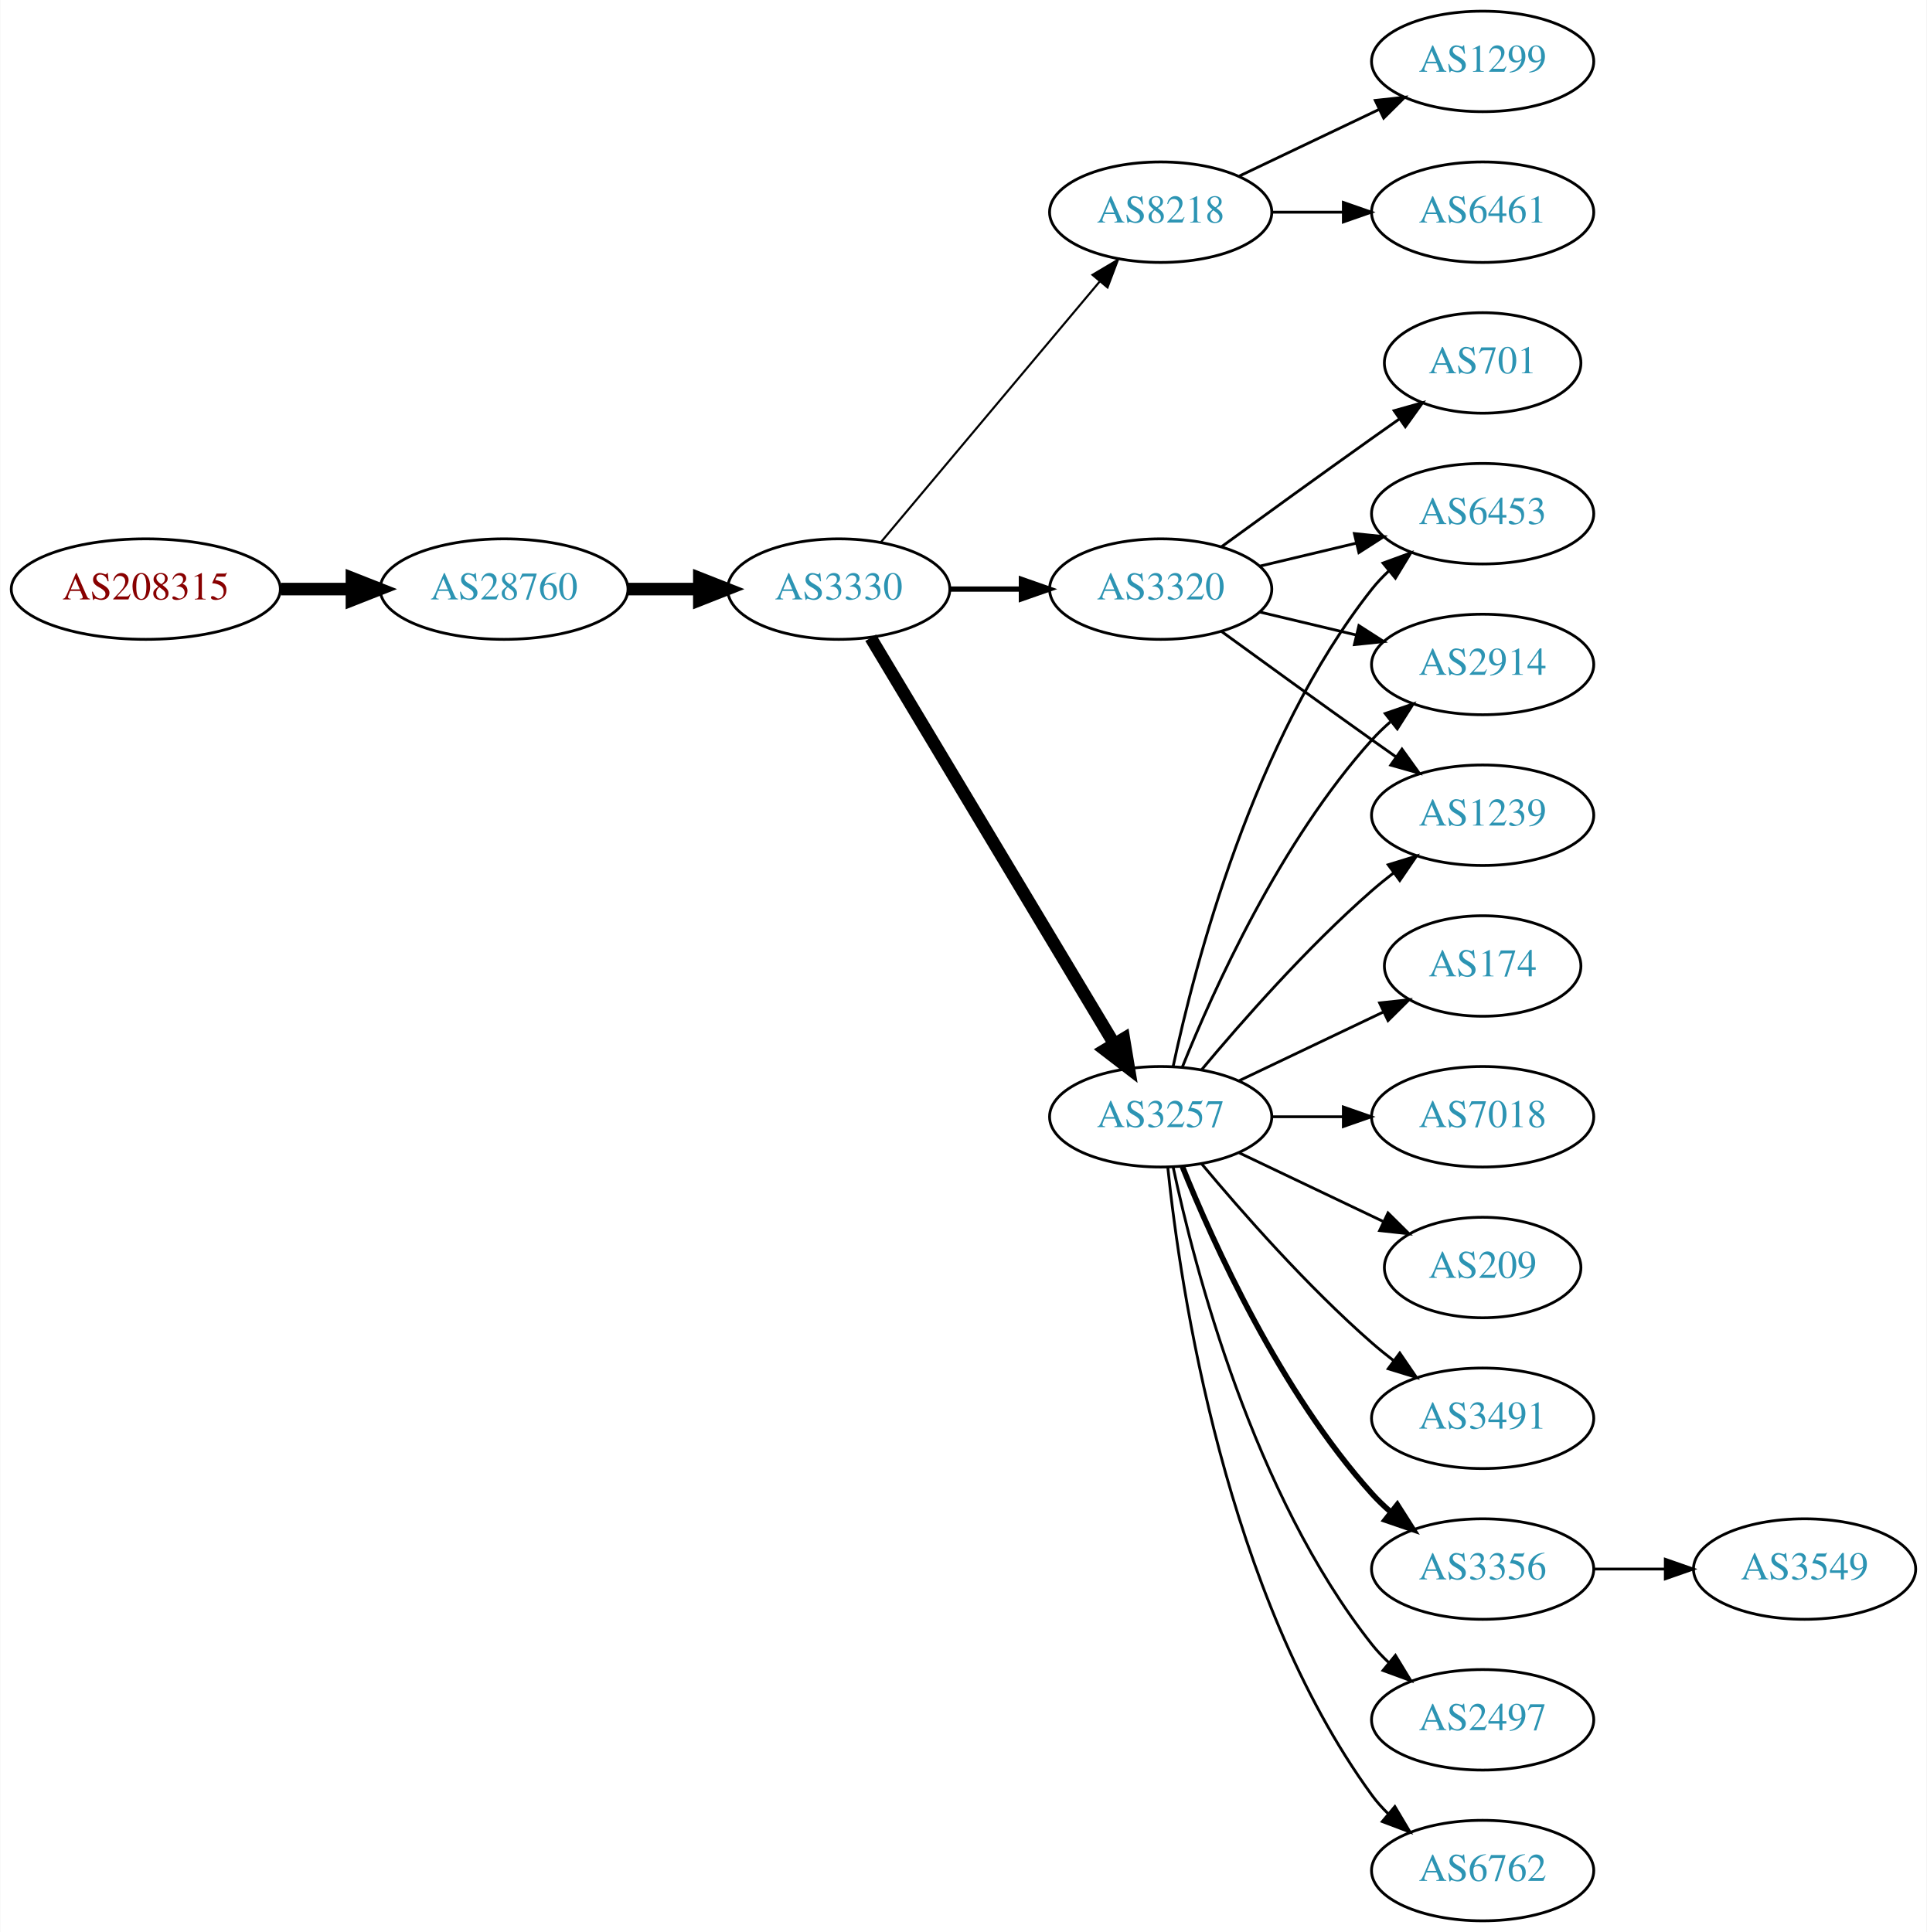
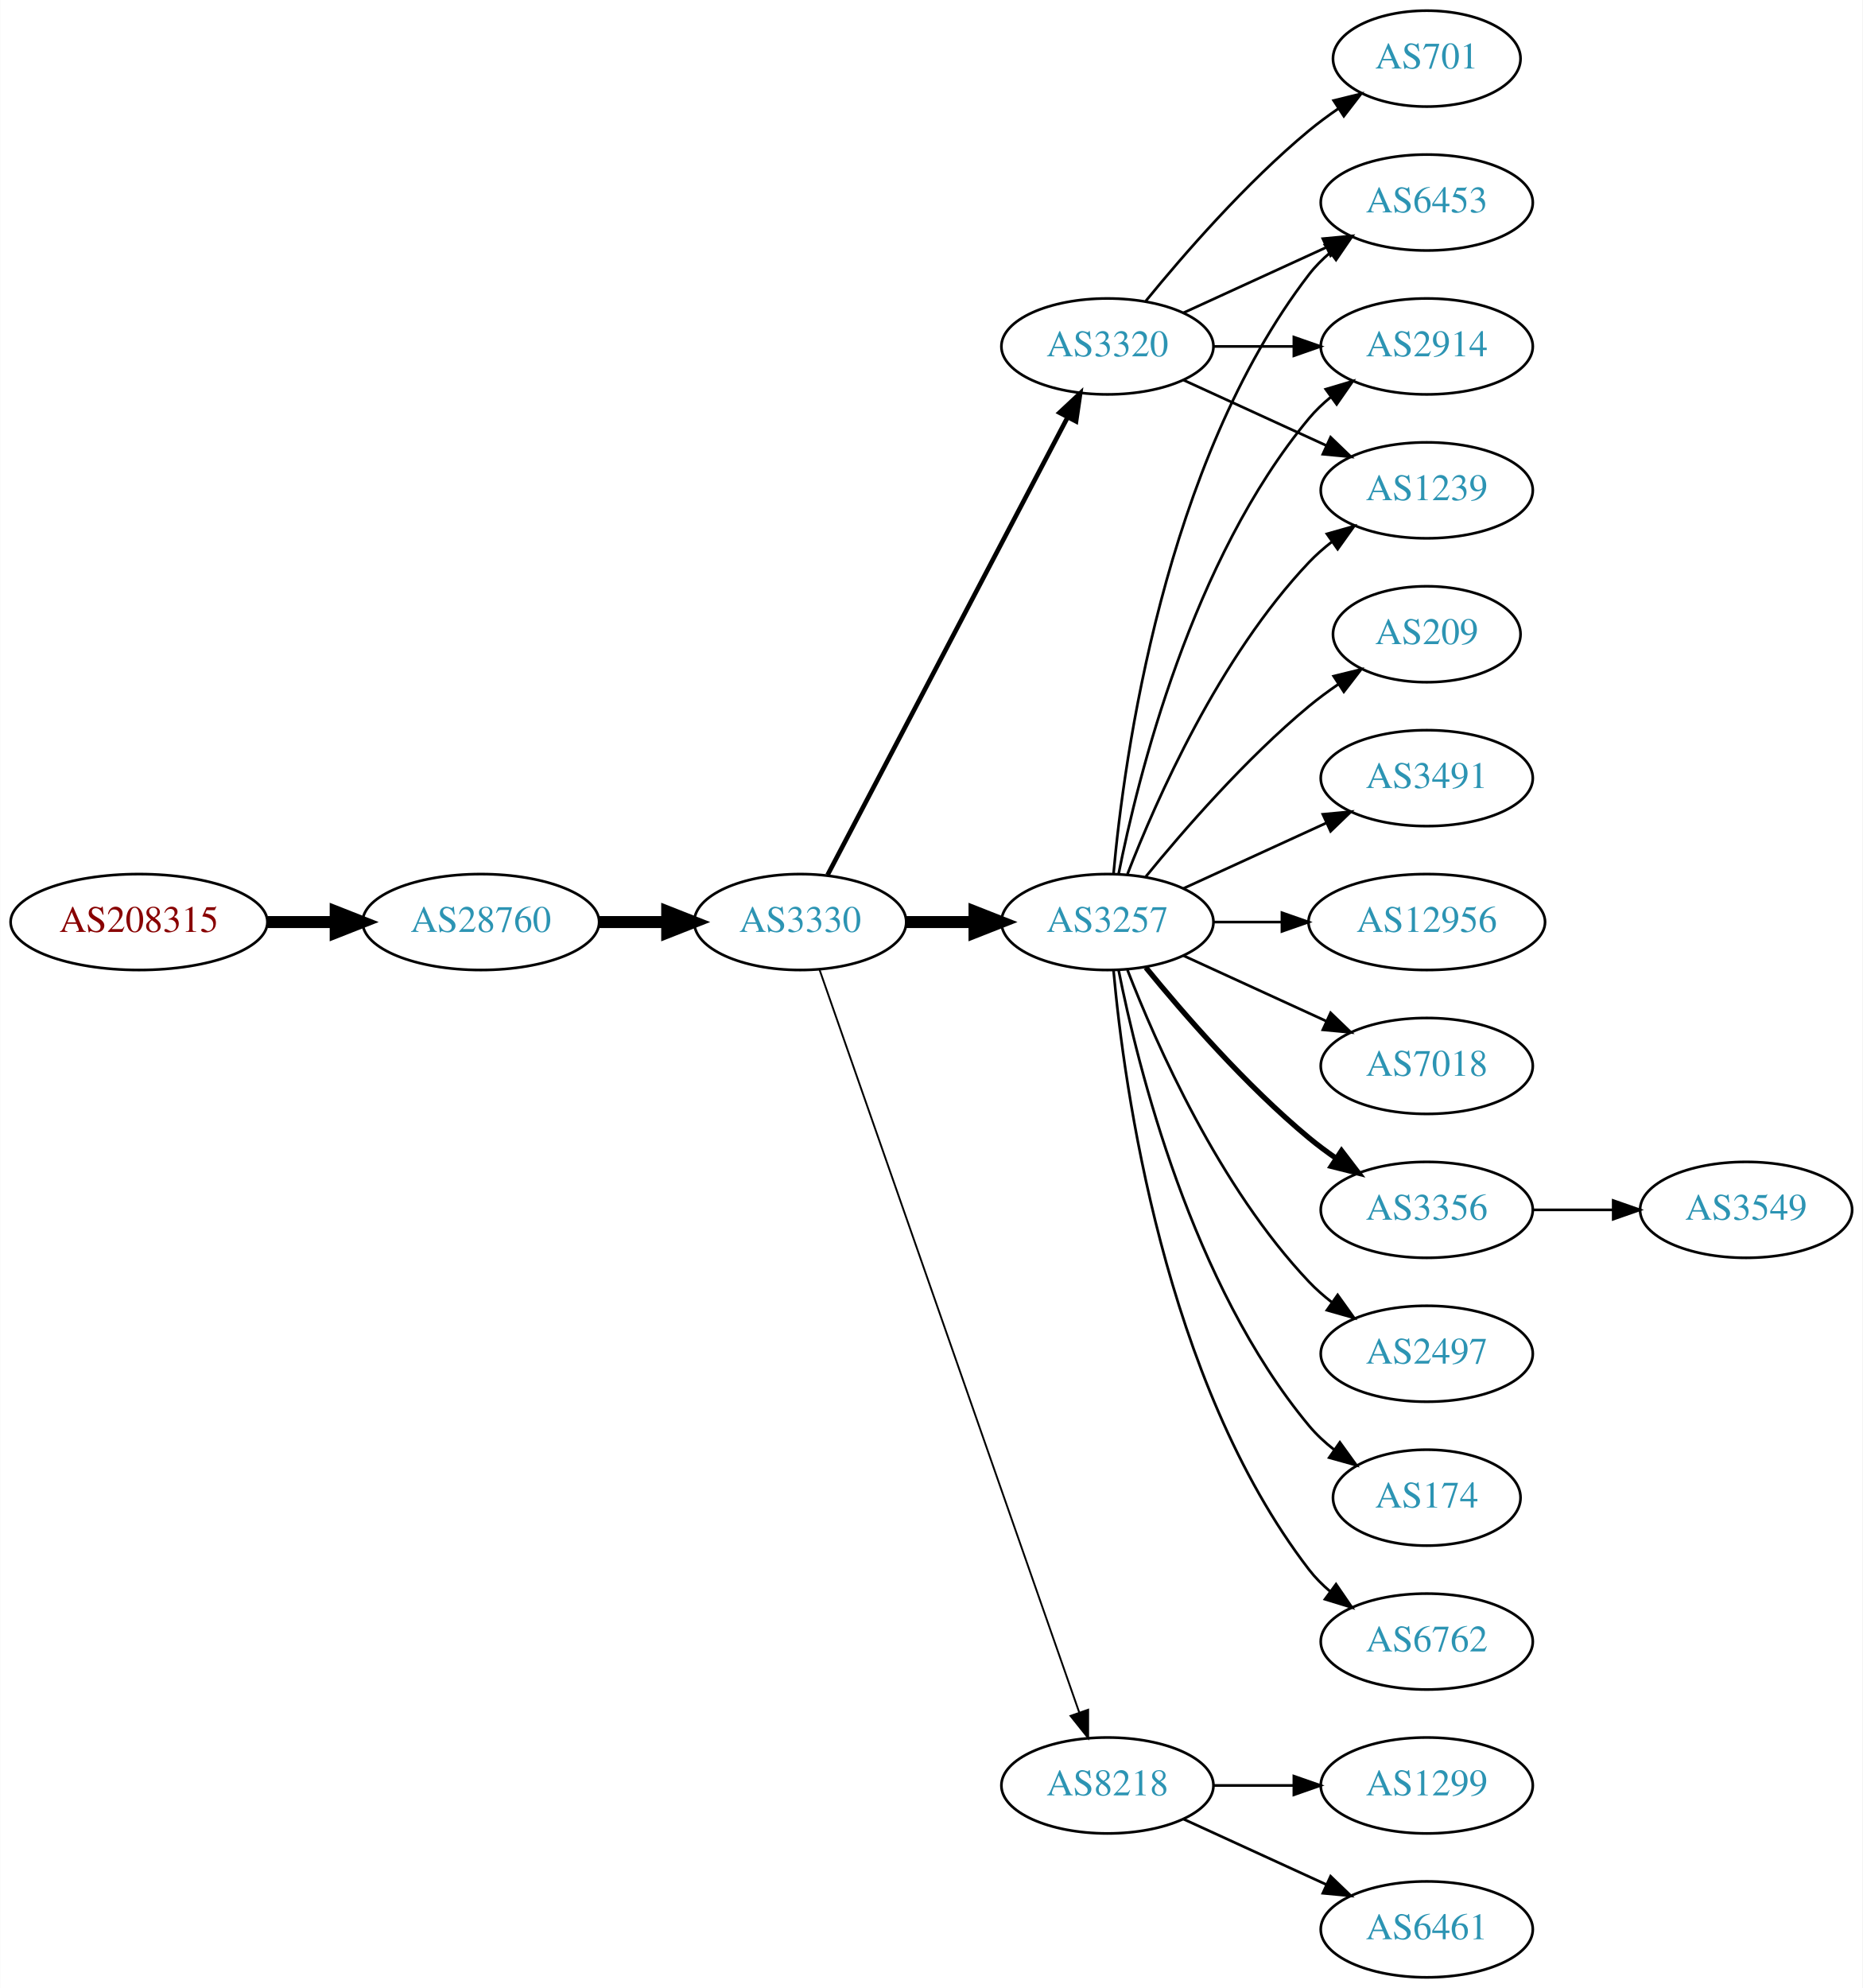
- <svg xmlns="http://www.w3.org/2000/svg" xmlns:xlink="http://www.w3.org/1999/xlink" width="690pt" height="692pt" viewBox="0.00 0.00 689.76 692.00">
-   <g id="graph0" class="graph" transform="scale(1 1) rotate(0) translate(4 688)">
-     <polygon fill="white" stroke="none" points="-4,4 -4,-688 685.755,-688 685.755,4 -4,4" />
+ <svg xmlns="http://www.w3.org/2000/svg" xmlns:xlink="http://www.w3.org/1999/xlink" width="699pt" height="746pt" viewBox="0.00 0.00 698.85 746.00">
+   <g id="graph0" class="graph" transform="scale(1 1) rotate(0) translate(4 742)">
+     <polygon fill="white" stroke="none" points="-4,4 -4,-742 694.855,-742 694.855,4 -4,4" />
    <g id="node1" class="node">
      <g id="a_node1">
        <a xlink:href="/asn/208315" xlink:title="AS208315 ~ frauscher [AT]">
-           <ellipse fill="#ffffff" stroke="black" cx="48.096" cy="-477" rx="48.192" ry="18" />
-           <text text-anchor="middle" x="48.096" y="-473.3" font-family="Times,serif" font-size="14.00" fill="#880000">AS208315</text>
+           <ellipse fill="#ffffff" stroke="black" cx="48.096" cy="-396" rx="48.192" ry="18" />
+           <text text-anchor="middle" x="48.096" y="-392.3" font-family="Times,serif" font-size="14.00" fill="#880000">AS208315</text>
        </a>
      </g>
    </g>
    <g id="node2" class="node">
      <g id="a_node2">
        <a xlink:href="/asn/28760" xlink:title="AS28760 ~ Schaerdingerstr. 35 [AT]">
-           <ellipse fill="#ffffff" stroke="black" cx="176.388" cy="-477" rx="44.393" ry="18" />
-           <text text-anchor="middle" x="176.388" y="-473.3" font-family="Times,serif" font-size="14.00" fill="#2c94b3">AS28760</text>
+           <ellipse fill="#ffffff" stroke="black" cx="176.388" cy="-396" rx="44.393" ry="18" />
+           <text text-anchor="middle" x="176.388" y="-392.3" font-family="Times,serif" font-size="14.00" fill="#2c94b3">AS28760</text>
        </a>
      </g>
    </g>
    <g id="edge1" class="edge">
-       <path fill="none" stroke="black" stroke-width="4.5" d="M96.481,-477C104.742,-477 113.386,-477 121.799,-477" />
-       <polygon fill="black" stroke="black" stroke-width="4.5" points="121.904,-480.938 131.904,-477 121.904,-473.063 121.904,-480.938" />
+       <path fill="none" stroke="black" stroke-width="4.5" d="M96.481,-396C104.742,-396 113.386,-396 121.799,-396" />
+       <polygon fill="black" stroke="black" stroke-width="4.5" points="121.904,-399.938 131.904,-396 121.904,-392.063 121.904,-399.938" />
    </g>
    <g id="node3" class="node">
      <g id="a_node3">
        <a xlink:href="/asn/3330" xlink:title="AS3330 ~ Vienna, Austria [AT]">
-           <ellipse fill="#ffffff" stroke="black" cx="296.23" cy="-477" rx="39.794" ry="18" />
-           <text text-anchor="middle" x="296.23" y="-473.3" font-family="Times,serif" font-size="14.00" fill="#2c94b3">AS3330</text>
+           <ellipse fill="#ffffff" stroke="black" cx="296.23" cy="-396" rx="39.794" ry="18" />
+           <text text-anchor="middle" x="296.23" y="-392.3" font-family="Times,serif" font-size="14.00" fill="#2c94b3">AS3330</text>
        </a>
      </g>
    </g>
    <g id="edge2" class="edge">
-       <path fill="none" stroke="black" stroke-width="4.5" d="M220.599,-477C228.911,-477 237.674,-477 246.156,-477" />
-       <polygon fill="black" stroke="black" stroke-width="4.5" points="246.315,-480.938 256.315,-477 246.315,-473.063 246.315,-480.938" />
+       <path fill="none" stroke="black" stroke-width="4.5" d="M220.599,-396C228.911,-396 237.674,-396 246.156,-396" />
+       <polygon fill="black" stroke="black" stroke-width="4.5" points="246.315,-399.938 256.315,-396 246.315,-392.063 246.315,-399.938" />
    </g>
    <g id="node4" class="node">
      <g id="a_node4">
-         <a xlink:href="/asn/8218" xlink:title="AS8218 ~ legacy Neotelecoms [FR]">
-           <ellipse fill="#ffffff" stroke="black" cx="411.523" cy="-612" rx="39.794" ry="18" />
-           <text text-anchor="middle" x="411.523" y="-608.3" font-family="Times,serif" font-size="14.00" fill="#2c94b3">AS8218</text>
+         <a xlink:href="/asn/3257" xlink:title="AS3257 ~ GTT [DE]">
+           <ellipse fill="#ffffff" stroke="black" cx="411.523" cy="-396" rx="39.794" ry="18" />
+           <text text-anchor="middle" x="411.523" y="-392.3" font-family="Times,serif" font-size="14.00" fill="#2c94b3">AS3257</text>
        </a>
      </g>
    </g>
    <g id="edge3" class="edge">
-       <path fill="none" stroke="black" stroke-width="0.75" d="M311.35,-493.825C331.024,-517.269 366.828,-559.934 389.607,-587.076" />
-       <polygon fill="black" stroke="black" stroke-width="0.75" points="387.116,-589.553 396.226,-594.963 392.478,-585.053 387.116,-589.553" />
+       <path fill="none" stroke="black" stroke-width="4.5" d="M335.902,-396C344.105,-396 352.869,-396 361.401,-396" />
+       <polygon fill="black" stroke="black" stroke-width="4.5" points="361.641,-399.938 371.641,-396 361.641,-392.063 361.641,-399.938" />
    </g>
    <g id="node5" class="node">
      <g id="a_node5">
-         <a xlink:href="/asn/3320" xlink:title="AS3320 ~ DTAG [DE]">
-           <ellipse fill="#ffffff" stroke="black" cx="411.523" cy="-477" rx="39.794" ry="18" />
-           <text text-anchor="middle" x="411.523" y="-473.3" font-family="Times,serif" font-size="14.00" fill="#2c94b3">AS3320</text>
+         <a xlink:href="/asn/8218" xlink:title="AS8218 ~ legacy Neotelecoms [FR]">
+           <ellipse fill="#ffffff" stroke="black" cx="411.523" cy="-72" rx="39.794" ry="18" />
+           <text text-anchor="middle" x="411.523" y="-68.3" font-family="Times,serif" font-size="14.00" fill="#2c94b3">AS8218</text>
        </a>
      </g>
    </g>
    <g id="edge4" class="edge">
-       <path fill="none" stroke="black" stroke-width="1.875" d="M335.902,-477C344.105,-477 352.869,-477 361.401,-477" />
-       <polygon fill="black" stroke="black" stroke-width="1.875" points="361.641,-480.5 371.641,-477 361.641,-473.5 361.641,-480.5" />
+       <path fill="none" stroke="black" stroke-width="0.692" d="M303.483,-378.119C322.284,-324.349 378.398,-163.871 400.967,-99.33" />
+       <polygon fill="black" stroke="black" stroke-width="0.692" points="404.293,-100.421 404.29,-89.826 397.685,-98.11 404.293,-100.421" />
    </g>
    <g id="node6" class="node">
      <g id="a_node6">
-         <a xlink:href="/asn/3257" xlink:title="AS3257 ~ GTT [DE]">
-           <ellipse fill="#ffffff" stroke="black" cx="411.523" cy="-288" rx="39.794" ry="18" />
-           <text text-anchor="middle" x="411.523" y="-284.3" font-family="Times,serif" font-size="14.00" fill="#2c94b3">AS3257</text>
+         <a xlink:href="/asn/3320" xlink:title="AS3320 ~ DTAG [DE]">
+           <ellipse fill="#ffffff" stroke="black" cx="411.523" cy="-612" rx="39.794" ry="18" />
+           <text text-anchor="middle" x="411.523" y="-608.3" font-family="Times,serif" font-size="14.00" fill="#2c94b3">AS3320</text>
        </a>
      </g>
    </g>
    <g id="edge5" class="edge">
-       <path fill="none" stroke="black" stroke-width="4.5" d="M307.685,-459.558C327.666,-426.225 371.372,-353.314 394.857,-314.134" />
-       <polygon fill="black" stroke="black" stroke-width="4.5" points="398.329,-316.001 400.093,-305.4 391.574,-311.952 398.329,-316.001" />
+       <path fill="none" stroke="black" stroke-width="1.731" d="M306.501,-413.676C326.343,-451.505 373.021,-540.499 396.507,-585.278" />
+       <polygon fill="black" stroke="black" stroke-width="1.731" points="393.538,-587.152 401.283,-594.383 399.737,-583.901 393.538,-587.152" />
    </g>
    <g id="node7" class="node">
      <g id="a_node7">
-         <a xlink:href="/asn/6461" xlink:title="AS6461 ~ Zayo Bandwidth [US]">
-           <ellipse fill="#ffffff" stroke="black" cx="526.816" cy="-612" rx="39.794" ry="18" />
-           <text text-anchor="middle" x="526.816" y="-608.3" font-family="Times,serif" font-size="14.00" fill="#2c94b3">AS6461</text>
+         <a xlink:href="/asn/6453" xlink:title="AS6453 ~ TATA COMMUNICATIONS (AMERICA) INC [US]">
+           <ellipse fill="#ffffff" stroke="black" cx="531.366" cy="-666" rx="39.794" ry="18" />
+           <text text-anchor="middle" x="531.366" y="-662.3" font-family="Times,serif" font-size="14.00" fill="#2c94b3">AS6453</text>
        </a>
      </g>
    </g>
    <g id="edge6" class="edge">
-       <path fill="none" stroke="black" d="M451.195,-612C459.398,-612 468.162,-612 476.694,-612" />
-       <polygon fill="black" stroke="black" points="476.934,-615.5 486.934,-612 476.933,-608.5 476.934,-615.5" />
+       <path fill="none" stroke="black" d="M413.807,-414.117C417.706,-457.332 432.722,-568.131 487.17,-639 489.459,-641.981 492.18,-644.716 495.124,-647.205" />
+       <polygon fill="black" stroke="black" points="493.17,-650.113 503.3,-653.218 497.318,-644.473 493.17,-650.113" />
    </g>
    <g id="node8" class="node">
      <g id="a_node8">
-         <a xlink:href="/asn/1299" xlink:title="AS1299 ~ Telia Carrier [EU]">
-           <ellipse fill="#ffffff" stroke="black" cx="526.816" cy="-666" rx="39.794" ry="18" />
-           <text text-anchor="middle" x="526.816" y="-662.3" font-family="Times,serif" font-size="14.00" fill="#2c94b3">AS1299</text>
+         <a xlink:href="/asn/12956" xlink:title="AS12956 ~ TELXIUS [ES]">
+           <ellipse fill="#ffffff" stroke="black" cx="531.366" cy="-396" rx="44.393" ry="18" />
+           <text text-anchor="middle" x="531.366" y="-392.3" font-family="Times,serif" font-size="14.00" fill="#2c94b3">AS12956</text>
        </a>
      </g>
    </g>
    <g id="edge7" class="edge">
-       <path fill="none" stroke="black" d="M439.66,-624.934C454.654,-632.081 473.475,-641.052 489.698,-648.785" />
-       <polygon fill="black" stroke="black" points="488.368,-652.028 498.901,-653.171 491.38,-645.709 488.368,-652.028" />
+       <path fill="none" stroke="black" d="M451.436,-396C459.538,-396 468.214,-396 476.74,-396" />
+       <polygon fill="black" stroke="black" points="477.018,-399.5 487.017,-396 477.017,-392.5 477.018,-399.5" />
    </g>
    <g id="node9" class="node">
      <g id="a_node9">
-         <a xlink:href="/asn/6453" xlink:title="AS6453 ~ TATA COMMUNICATIONS (AMERICA) INC [US]">
-           <ellipse fill="#ffffff" stroke="black" cx="526.816" cy="-504" rx="39.794" ry="18" />
-           <text text-anchor="middle" x="526.816" y="-500.3" font-family="Times,serif" font-size="14.00" fill="#2c94b3">AS6453</text>
+         <a xlink:href="/asn/7018" xlink:title="AS7018 ~ AT&amp;T Services, Inc. [US]">
+           <ellipse fill="#ffffff" stroke="black" cx="531.366" cy="-342" rx="39.794" ry="18" />
+           <text text-anchor="middle" x="531.366" y="-338.3" font-family="Times,serif" font-size="14.00" fill="#2c94b3">AS7018</text>
        </a>
      </g>
    </g>
    <g id="edge8" class="edge">
-       <path fill="none" stroke="black" d="M447.13,-485.248C458.002,-487.838 470.156,-490.735 481.598,-493.462" />
-       <polygon fill="black" stroke="black" points="480.882,-496.889 491.421,-495.803 482.505,-490.08 480.882,-496.889" />
+       <path fill="none" stroke="black" d="M440.152,-383.339C456.109,-376.027 476.379,-366.739 493.662,-358.819" />
+       <polygon fill="black" stroke="black" points="495.277,-361.929 502.91,-354.581 492.361,-355.565 495.277,-361.929" />
    </g>
    <g id="node10" class="node">
      <g id="a_node10">
-         <a xlink:href="/asn/701" xlink:title="AS701 ~ UUNET [US]">
-           <ellipse fill="#ffffff" stroke="black" cx="526.816" cy="-558" rx="35.194" ry="18" />
-           <text text-anchor="middle" x="526.816" y="-554.3" font-family="Times,serif" font-size="14.00" fill="#2c94b3">AS701</text>
+         <a xlink:href="/asn/3356" xlink:title="AS3356 ~ Level 3 Parent, LLC [US]">
+           <ellipse fill="#ffffff" stroke="black" cx="531.366" cy="-288" rx="39.794" ry="18" />
+           <text text-anchor="middle" x="531.366" y="-284.3" font-family="Times,serif" font-size="14.00" fill="#2c94b3">AS3356</text>
        </a>
      </g>
    </g>
    <g id="edge9" class="edge">
-       <path fill="none" stroke="black" d="M433.371,-492.222C448.305,-503.091 468.919,-518.025 487.17,-531 490.38,-533.282 493.749,-535.661 497.103,-538.018" />
-       <polygon fill="black" stroke="black" points="495.116,-540.899 505.314,-543.77 499.132,-535.166 495.116,-540.899" />
+       <path fill="none" stroke="black" stroke-width="2" d="M425.942,-378.935C440.057,-361.625 463.471,-334.655 487.17,-315 490.386,-312.332 493.886,-309.73 497.457,-307.259" />
+       <polygon fill="black" stroke="black" stroke-width="2" points="499.381,-310.183 505.813,-301.764 495.535,-304.334 499.381,-310.183" />
    </g>
    <g id="node11" class="node">
      <g id="a_node11">
-         <a xlink:href="/asn/2914" xlink:title="AS2914 ~ NTT America, Inc. [US]">
-           <ellipse fill="#ffffff" stroke="black" cx="526.816" cy="-450" rx="39.794" ry="18" />
-           <text text-anchor="middle" x="526.816" y="-446.3" font-family="Times,serif" font-size="14.00" fill="#2c94b3">AS2914</text>
+         <a xlink:href="/asn/2497" xlink:title="AS2497 ~ Internet Initiative Japan Inc. [JP]">
+           <ellipse fill="#ffffff" stroke="black" cx="531.366" cy="-234" rx="39.794" ry="18" />
+           <text text-anchor="middle" x="531.366" y="-230.3" font-family="Times,serif" font-size="14.00" fill="#2c94b3">AS2497</text>
        </a>
      </g>
    </g>
    <g id="edge10" class="edge">
-       <path fill="none" stroke="black" d="M447.13,-468.752C458.002,-466.162 470.156,-463.265 481.598,-460.538" />
-       <polygon fill="black" stroke="black" points="482.505,-463.92 491.421,-458.197 480.882,-457.111 482.505,-463.92" />
+       <path fill="none" stroke="black" d="M419.046,-378.006C429.797,-350.272 453.454,-296.571 487.17,-261 489.755,-258.272 492.673,-255.706 495.741,-253.323" />
+       <polygon fill="black" stroke="black" points="497.92,-256.07 504.09,-247.457 493.895,-250.342 497.92,-256.07" />
    </g>
    <g id="node12" class="node">
      <g id="a_node12">
-         <a xlink:href="/asn/1239" xlink:title="AS1239 ~ Sprint [US]">
-           <ellipse fill="#ffffff" stroke="black" cx="526.816" cy="-396" rx="39.794" ry="18" />
-           <text text-anchor="middle" x="526.816" y="-392.3" font-family="Times,serif" font-size="14.00" fill="#2c94b3">AS1239</text>
+         <a xlink:href="/asn/174" xlink:title="AS174 ~ Cogent Communications [US]">
+           <ellipse fill="#ffffff" stroke="black" cx="531.366" cy="-180" rx="35.194" ry="18" />
+           <text text-anchor="middle" x="531.366" y="-176.3" font-family="Times,serif" font-size="14.00" fill="#2c94b3">AS174</text>
        </a>
      </g>
    </g>
    <g id="edge11" class="edge">
-       <path fill="none" stroke="black" d="M433.371,-461.778C448.305,-450.909 468.919,-435.975 487.17,-423 489.99,-420.995 492.933,-418.915 495.881,-416.841" />
-       <polygon fill="black" stroke="black" points="497.927,-419.681 504.106,-411.074 493.908,-413.95 497.927,-419.681" />
-     </g>
-     <g id="edge12" class="edge">
-       <path fill="none" stroke="black" d="M416.013,-306.16C423.644,-342.03 444.636,-423.155 487.17,-477 488.977,-479.288 491.03,-481.462 493.225,-483.51" />
-       <polygon fill="black" stroke="black" points="491.135,-486.323 501.084,-489.966 495.578,-480.914 491.135,-486.323" />
-     </g>
-     <g id="edge15" class="edge">
-       <path fill="none" stroke="black" d="M419.271,-305.787C430.322,-333.243 454.375,-386.578 487.17,-423 489.172,-425.224 491.391,-427.363 493.723,-429.397" />
-       <polygon fill="black" stroke="black" points="491.921,-432.433 501.942,-435.873 496.254,-426.935 491.921,-432.433" />
-     </g>
-     <g id="edge16" class="edge">
-       <path fill="none" stroke="black" d="M426.153,-304.817C440.436,-321.929 463.982,-348.745 487.17,-369 489.635,-371.154 492.274,-373.294 494.971,-375.372" />
-       <polygon fill="black" stroke="black" points="492.996,-378.264 503.125,-381.37 497.144,-372.625 492.996,-378.264" />
+       <path fill="none" stroke="black" d="M415.722,-377.927C422.885,-341.859 443.16,-259.875 487.17,-207 489.906,-203.712 493.151,-200.702 496.615,-197.983" />
+       <polygon fill="black" stroke="black" points="498.751,-200.761 504.956,-192.173 494.75,-195.017 498.751,-200.761" />
    </g>
    <g id="node13" class="node">
      <g id="a_node13">
-         <a xlink:href="/asn/3356" xlink:title="AS3356 ~ Level 3 Parent, LLC [US]">
-           <ellipse fill="#ffffff" stroke="black" cx="526.816" cy="-126" rx="39.794" ry="18" />
-           <text text-anchor="middle" x="526.816" y="-122.3" font-family="Times,serif" font-size="14.00" fill="#2c94b3">AS3356</text>
-         </a>
-       </g>
-     </g>
-     <g id="edge13" class="edge">
-       <path fill="none" stroke="black" stroke-width="2" d="M419.271,-270.213C430.322,-242.757 454.375,-189.422 487.17,-153 489.172,-150.776 491.391,-148.637 493.723,-146.603" />
-       <polygon fill="black" stroke="black" stroke-width="2" points="496.254,-149.065 501.942,-140.127 491.921,-143.567 496.254,-149.065" />
+         <a xlink:href="/asn/2914" xlink:title="AS2914 ~ NTT America, Inc. [US]">
+           <ellipse fill="#ffffff" stroke="black" cx="531.366" cy="-612" rx="39.794" ry="18" />
+           <text text-anchor="middle" x="531.366" y="-608.3" font-family="Times,serif" font-size="14.00" fill="#2c94b3">AS2914</text>
+         </a>
+       </g>
+     </g>
+     <g id="edge12" class="edge">
+       <path fill="none" stroke="black" d="M415.722,-414.073C422.885,-450.141 443.16,-532.125 487.17,-585 489.574,-587.889 492.371,-590.563 495.363,-593.013" />
+       <polygon fill="black" stroke="black" points="493.452,-595.95 503.606,-598.973 497.553,-590.277 493.452,-595.95" />
    </g>
    <g id="node14" class="node">
      <g id="a_node14">
-         <a xlink:href="/asn/2497" xlink:title="AS2497 ~ Internet Initiative Japan Inc. [JP]">
-           <ellipse fill="#ffffff" stroke="black" cx="526.816" cy="-72" rx="39.794" ry="18" />
-           <text text-anchor="middle" x="526.816" y="-68.3" font-family="Times,serif" font-size="14.00" fill="#2c94b3">AS2497</text>
-         </a>
-       </g>
-     </g>
-     <g id="edge14" class="edge">
-       <path fill="none" stroke="black" d="M416.013,-269.84C423.644,-233.97 444.636,-152.845 487.17,-99 488.977,-96.712 491.03,-94.538 493.225,-92.49" />
-       <polygon fill="black" stroke="black" points="495.578,-95.086 501.084,-86.034 491.135,-89.677 495.578,-95.086" />
+         <a xlink:href="/asn/6762" xlink:title="AS6762 ~ TELECOM ITALIA SPARKLE S.p.A. [IT]">
+           <ellipse fill="#ffffff" stroke="black" cx="531.366" cy="-126" rx="39.794" ry="18" />
+           <text text-anchor="middle" x="531.366" y="-122.3" font-family="Times,serif" font-size="14.00" fill="#2c94b3">AS6762</text>
+         </a>
+       </g>
+     </g>
+     <g id="edge13" class="edge">
+       <path fill="none" stroke="black" d="M413.807,-377.883C417.706,-334.668 432.722,-223.869 487.17,-153 489.459,-150.019 492.18,-147.284 495.124,-144.795" />
+       <polygon fill="black" stroke="black" points="497.318,-147.527 503.3,-138.782 493.17,-141.887 497.318,-147.527" />
    </g>
    <g id="node15" class="node">
      <g id="a_node15">
-         <a xlink:href="/asn/6762" xlink:title="AS6762 ~ TELECOM ITALIA SPARKLE S.p.A. [IT]">
-           <ellipse fill="#ffffff" stroke="black" cx="526.816" cy="-18" rx="39.794" ry="18" />
-           <text text-anchor="middle" x="526.816" y="-14.3" font-family="Times,serif" font-size="14.00" fill="#2c94b3">AS6762</text>
-         </a>
-       </g>
-     </g>
-     <g id="edge17" class="edge">
-       <path fill="none" stroke="black" d="M414.08,-269.744C418.551,-226.697 434.683,-117.06 487.17,-45 488.886,-42.643 490.874,-40.419 493.023,-38.337" />
-       <polygon fill="black" stroke="black" points="495.385,-40.925 500.797,-31.817 490.886,-35.561 495.385,-40.925" />
+         <a xlink:href="/asn/1239" xlink:title="AS1239 ~ Sprint [US]">
+           <ellipse fill="#ffffff" stroke="black" cx="531.366" cy="-558" rx="39.794" ry="18" />
+           <text text-anchor="middle" x="531.366" y="-554.3" font-family="Times,serif" font-size="14.00" fill="#2c94b3">AS1239</text>
+         </a>
+       </g>
+     </g>
+     <g id="edge14" class="edge">
+       <path fill="none" stroke="black" d="M419.046,-413.994C429.797,-441.728 453.454,-495.429 487.17,-531 489.755,-533.728 492.673,-536.294 495.741,-538.677" />
+       <polygon fill="black" stroke="black" points="493.895,-541.658 504.09,-544.543 497.92,-535.93 493.895,-541.658" />
    </g>
    <g id="node16" class="node">
      <g id="a_node16">
-         <a xlink:href="/asn/174" xlink:title="AS174 ~ Cogent Communications [US]">
-           <ellipse fill="#ffffff" stroke="black" cx="526.816" cy="-342" rx="35.194" ry="18" />
-           <text text-anchor="middle" x="526.816" y="-338.3" font-family="Times,serif" font-size="14.00" fill="#2c94b3">AS174</text>
-         </a>
-       </g>
-     </g>
-     <g id="edge18" class="edge">
-       <path fill="none" stroke="black" d="M439.66,-300.934C455.091,-308.29 474.577,-317.577 491.112,-325.459" />
-       <polygon fill="black" stroke="black" points="489.921,-328.768 500.454,-329.911 492.933,-322.449 489.921,-328.768" />
+         <a xlink:href="/asn/209" xlink:title="AS209 ~ CenturyLink Communications, LLC [US]">
+           <ellipse fill="#ffffff" stroke="black" cx="531.366" cy="-504" rx="35.194" ry="18" />
+           <text text-anchor="middle" x="531.366" y="-500.3" font-family="Times,serif" font-size="14.00" fill="#2c94b3">AS209</text>
+         </a>
+       </g>
+     </g>
+     <g id="edge15" class="edge">
+       <path fill="none" stroke="black" d="M425.942,-413.065C440.057,-430.375 463.471,-457.345 487.17,-477 490.633,-479.872 494.425,-482.669 498.28,-485.308" />
+       <polygon fill="black" stroke="black" points="496.422,-488.275 506.712,-490.797 500.241,-482.408 496.422,-488.275" />
    </g>
    <g id="node17" class="node">
      <g id="a_node17">
-         <a xlink:href="/asn/7018" xlink:title="AS7018 ~ AT&amp;T Services, Inc. [US]">
-           <ellipse fill="#ffffff" stroke="black" cx="526.816" cy="-288" rx="39.794" ry="18" />
-           <text text-anchor="middle" x="526.816" y="-284.3" font-family="Times,serif" font-size="14.00" fill="#2c94b3">AS7018</text>
+         <a xlink:href="/asn/3491" xlink:title="AS3491 ~ PCCW Global, Inc. [US]">
+           <ellipse fill="#ffffff" stroke="black" cx="531.366" cy="-450" rx="39.794" ry="18" />
+           <text text-anchor="middle" x="531.366" y="-446.3" font-family="Times,serif" font-size="14.00" fill="#2c94b3">AS3491</text>
+         </a>
+       </g>
+     </g>
+     <g id="edge16" class="edge">
+       <path fill="none" stroke="black" d="M440.152,-408.661C456.109,-415.973 476.379,-425.261 493.662,-433.181" />
+       <polygon fill="black" stroke="black" points="492.361,-436.435 502.91,-437.419 495.277,-430.071 492.361,-436.435" />
+     </g>
+     <g id="node19" class="node">
+       <g id="a_node19">
+         <a xlink:href="/asn/1299" xlink:title="AS1299 ~ Telia Carrier [EU]">
+           <ellipse fill="#ffffff" stroke="black" cx="531.366" cy="-72" rx="39.794" ry="18" />
+           <text text-anchor="middle" x="531.366" y="-68.3" font-family="Times,serif" font-size="14.00" fill="#2c94b3">AS1299</text>
+         </a>
+       </g>
+     </g>
+     <g id="edge18" class="edge">
+       <path fill="none" stroke="black" d="M451.436,-72C460.989,-72 471.339,-72 481.301,-72" />
+       <polygon fill="black" stroke="black" points="481.494,-75.5 491.494,-72 481.494,-68.5 481.494,-75.5" />
+     </g>
+     <g id="node20" class="node">
+       <g id="a_node20">
+         <a xlink:href="/asn/6461" xlink:title="AS6461 ~ Zayo Bandwidth [US]">
+           <ellipse fill="#ffffff" stroke="black" cx="531.366" cy="-18" rx="39.794" ry="18" />
+           <text text-anchor="middle" x="531.366" y="-14.3" font-family="Times,serif" font-size="14.00" fill="#2c94b3">AS6461</text>
        </a>
      </g>
    </g>
    <g id="edge19" class="edge">
-       <path fill="none" stroke="black" d="M451.195,-288C459.398,-288 468.162,-288 476.694,-288" />
-       <polygon fill="black" stroke="black" points="476.934,-291.5 486.934,-288 476.933,-284.5 476.934,-291.5" />
+       <path fill="none" stroke="black" d="M440.152,-59.339C456.109,-52.027 476.379,-42.739 493.662,-34.819" />
+       <polygon fill="black" stroke="black" points="495.277,-37.929 502.91,-30.581 492.361,-31.565 495.277,-37.929" />
+     </g>
+     <g id="edge20" class="edge">
+       <path fill="none" stroke="black" d="M440.152,-624.661C456.109,-631.973 476.379,-641.261 493.662,-649.181" />
+       <polygon fill="black" stroke="black" points="492.361,-652.435 502.91,-653.419 495.277,-646.071 492.361,-652.435" />
+     </g>
+     <g id="edge23" class="edge">
+       <path fill="none" stroke="black" d="M451.436,-612C460.989,-612 471.339,-612 481.301,-612" />
+       <polygon fill="black" stroke="black" points="481.494,-615.5 491.494,-612 481.494,-608.5 481.494,-615.5" />
+     </g>
+     <g id="edge22" class="edge">
+       <path fill="none" stroke="black" d="M440.152,-599.339C456.109,-592.027 476.379,-582.739 493.662,-574.819" />
+       <polygon fill="black" stroke="black" points="495.277,-577.929 502.91,-570.581 492.361,-571.565 495.277,-577.929" />
+     </g>
+     <g id="node21" class="node">
+       <g id="a_node21">
+         <a xlink:href="/asn/701" xlink:title="AS701 ~ UUNET [US]">
+           <ellipse fill="#ffffff" stroke="black" cx="531.366" cy="-720" rx="35.194" ry="18" />
+           <text text-anchor="middle" x="531.366" y="-716.3" font-family="Times,serif" font-size="14.00" fill="#2c94b3">AS701</text>
+         </a>
+       </g>
+     </g>
+     <g id="edge21" class="edge">
+       <path fill="none" stroke="black" d="M425.942,-629.065C440.057,-646.375 463.471,-673.345 487.17,-693 490.633,-695.872 494.425,-698.669 498.28,-701.308" />
+       <polygon fill="black" stroke="black" points="496.422,-704.275 506.712,-706.797 500.241,-698.408 496.422,-704.275" />
    </g>
    <g id="node18" class="node">
      <g id="a_node18">
-         <a xlink:href="/asn/209" xlink:title="AS209 ~ CenturyLink Communications, LLC [US]">
-           <ellipse fill="#ffffff" stroke="black" cx="526.816" cy="-234" rx="35.194" ry="18" />
-           <text text-anchor="middle" x="526.816" y="-230.3" font-family="Times,serif" font-size="14.00" fill="#2c94b3">AS209</text>
-         </a>
-       </g>
-     </g>
-     <g id="edge20" class="edge">
-       <path fill="none" stroke="black" d="M439.66,-275.066C455.091,-267.71 474.577,-258.423 491.112,-250.541" />
-       <polygon fill="black" stroke="black" points="492.933,-253.551 500.454,-246.089 489.921,-247.232 492.933,-253.551" />
-     </g>
-     <g id="node19" class="node">
-       <g id="a_node19">
-         <a xlink:href="/asn/3491" xlink:title="AS3491 ~ PCCW Global, Inc. [US]">
-           <ellipse fill="#ffffff" stroke="black" cx="526.816" cy="-180" rx="39.794" ry="18" />
-           <text text-anchor="middle" x="526.816" y="-176.3" font-family="Times,serif" font-size="14.00" fill="#2c94b3">AS3491</text>
-         </a>
-       </g>
-     </g>
-     <g id="edge21" class="edge">
-       <path fill="none" stroke="black" d="M426.153,-271.183C440.436,-254.071 463.982,-227.255 487.17,-207 489.635,-204.846 492.274,-202.706 494.971,-200.628" />
-       <polygon fill="black" stroke="black" points="497.144,-203.375 503.125,-194.63 492.996,-197.736 497.144,-203.375" />
-     </g>
-     <g id="node20" class="node">
-       <g id="a_node20">
        <a xlink:href="/asn/3549" xlink:title="AS3549 ~ Level 3 Parent, LLC [US]">
-           <ellipse fill="#ffffff" stroke="black" cx="642.109" cy="-126" rx="39.794" ry="18" />
-           <text text-anchor="middle" x="642.109" y="-122.3" font-family="Times,serif" font-size="14.00" fill="#2c94b3">AS3549</text>
-         </a>
-       </g>
-     </g>
-     <g id="edge22" class="edge">
-       <path fill="none" stroke="black" d="M566.488,-126C574.691,-126 583.455,-126 591.987,-126" />
-       <polygon fill="black" stroke="black" points="592.227,-129.5 602.226,-126 592.226,-122.5 592.227,-129.5" />
+           <ellipse fill="#ffffff" stroke="black" cx="651.208" cy="-288" rx="39.794" ry="18" />
+           <text text-anchor="middle" x="651.208" y="-284.3" font-family="Times,serif" font-size="14.00" fill="#2c94b3">AS3549</text>
+         </a>
+       </g>
+     </g>
+     <g id="edge17" class="edge">
+       <path fill="none" stroke="black" d="M571.278,-288C580.832,-288 591.181,-288 601.144,-288" />
+       <polygon fill="black" stroke="black" points="601.336,-291.5 611.336,-288 601.336,-284.5 601.336,-291.5" />
    </g>
  </g>
</svg>
